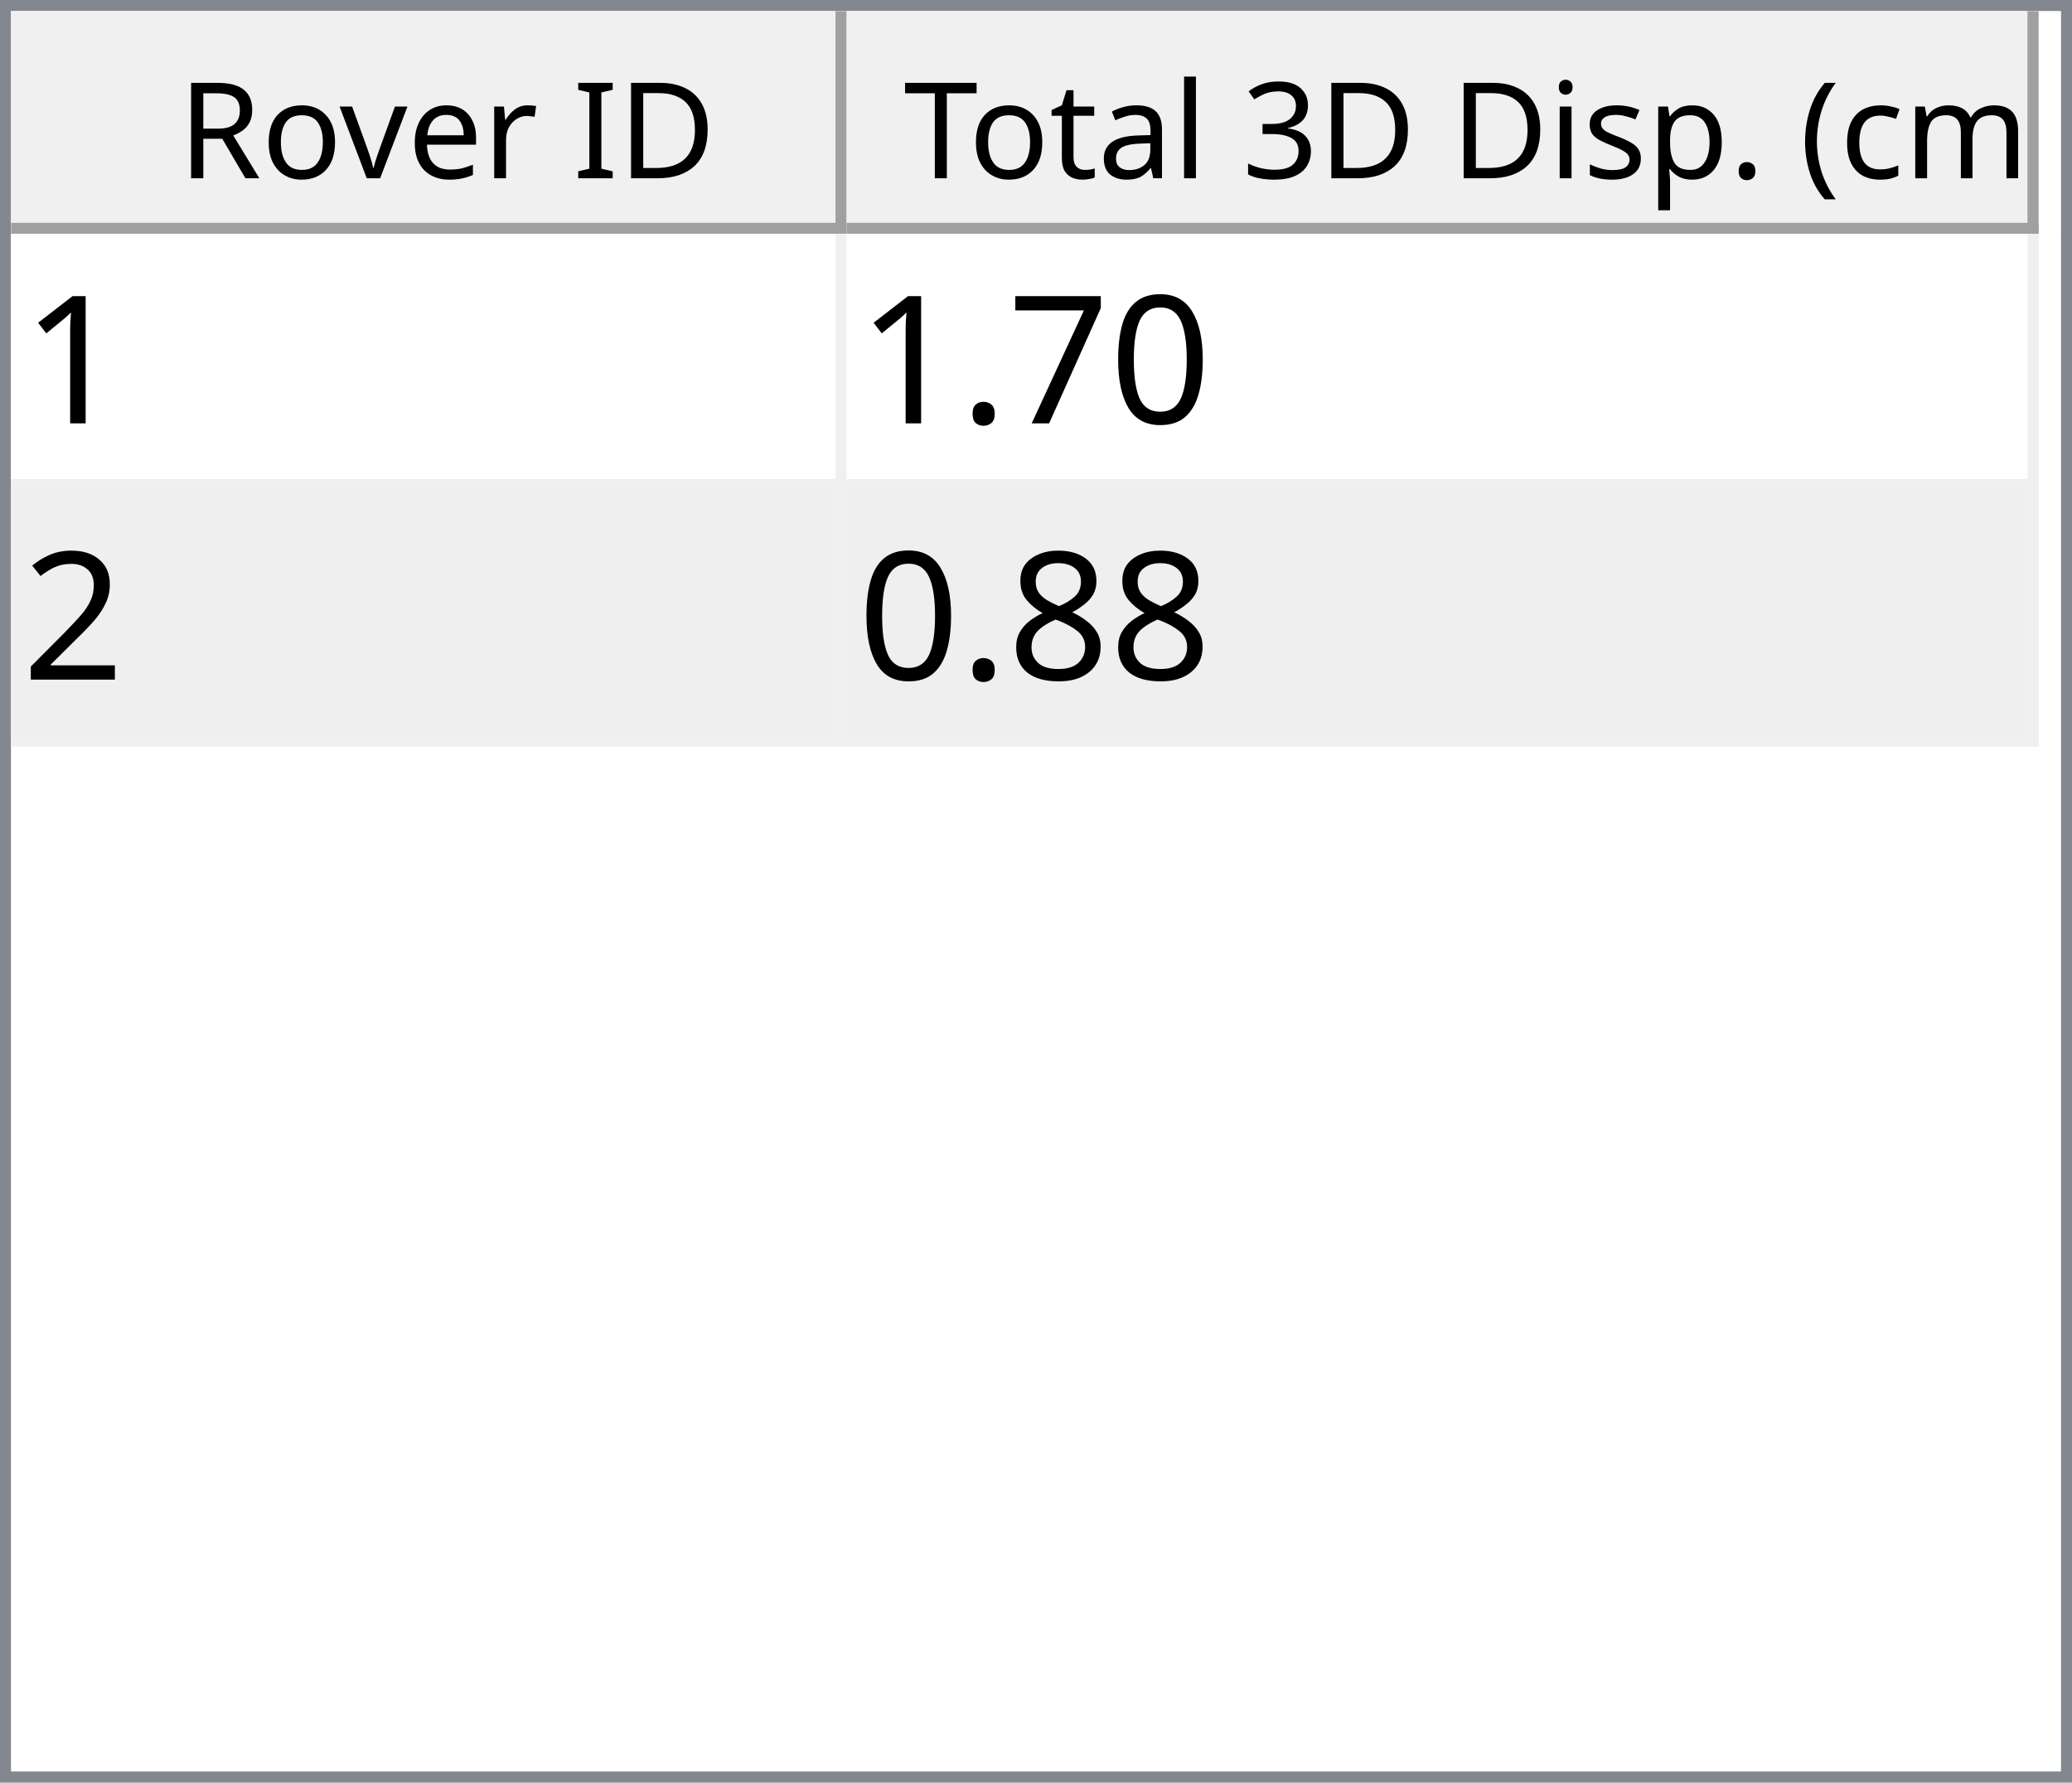
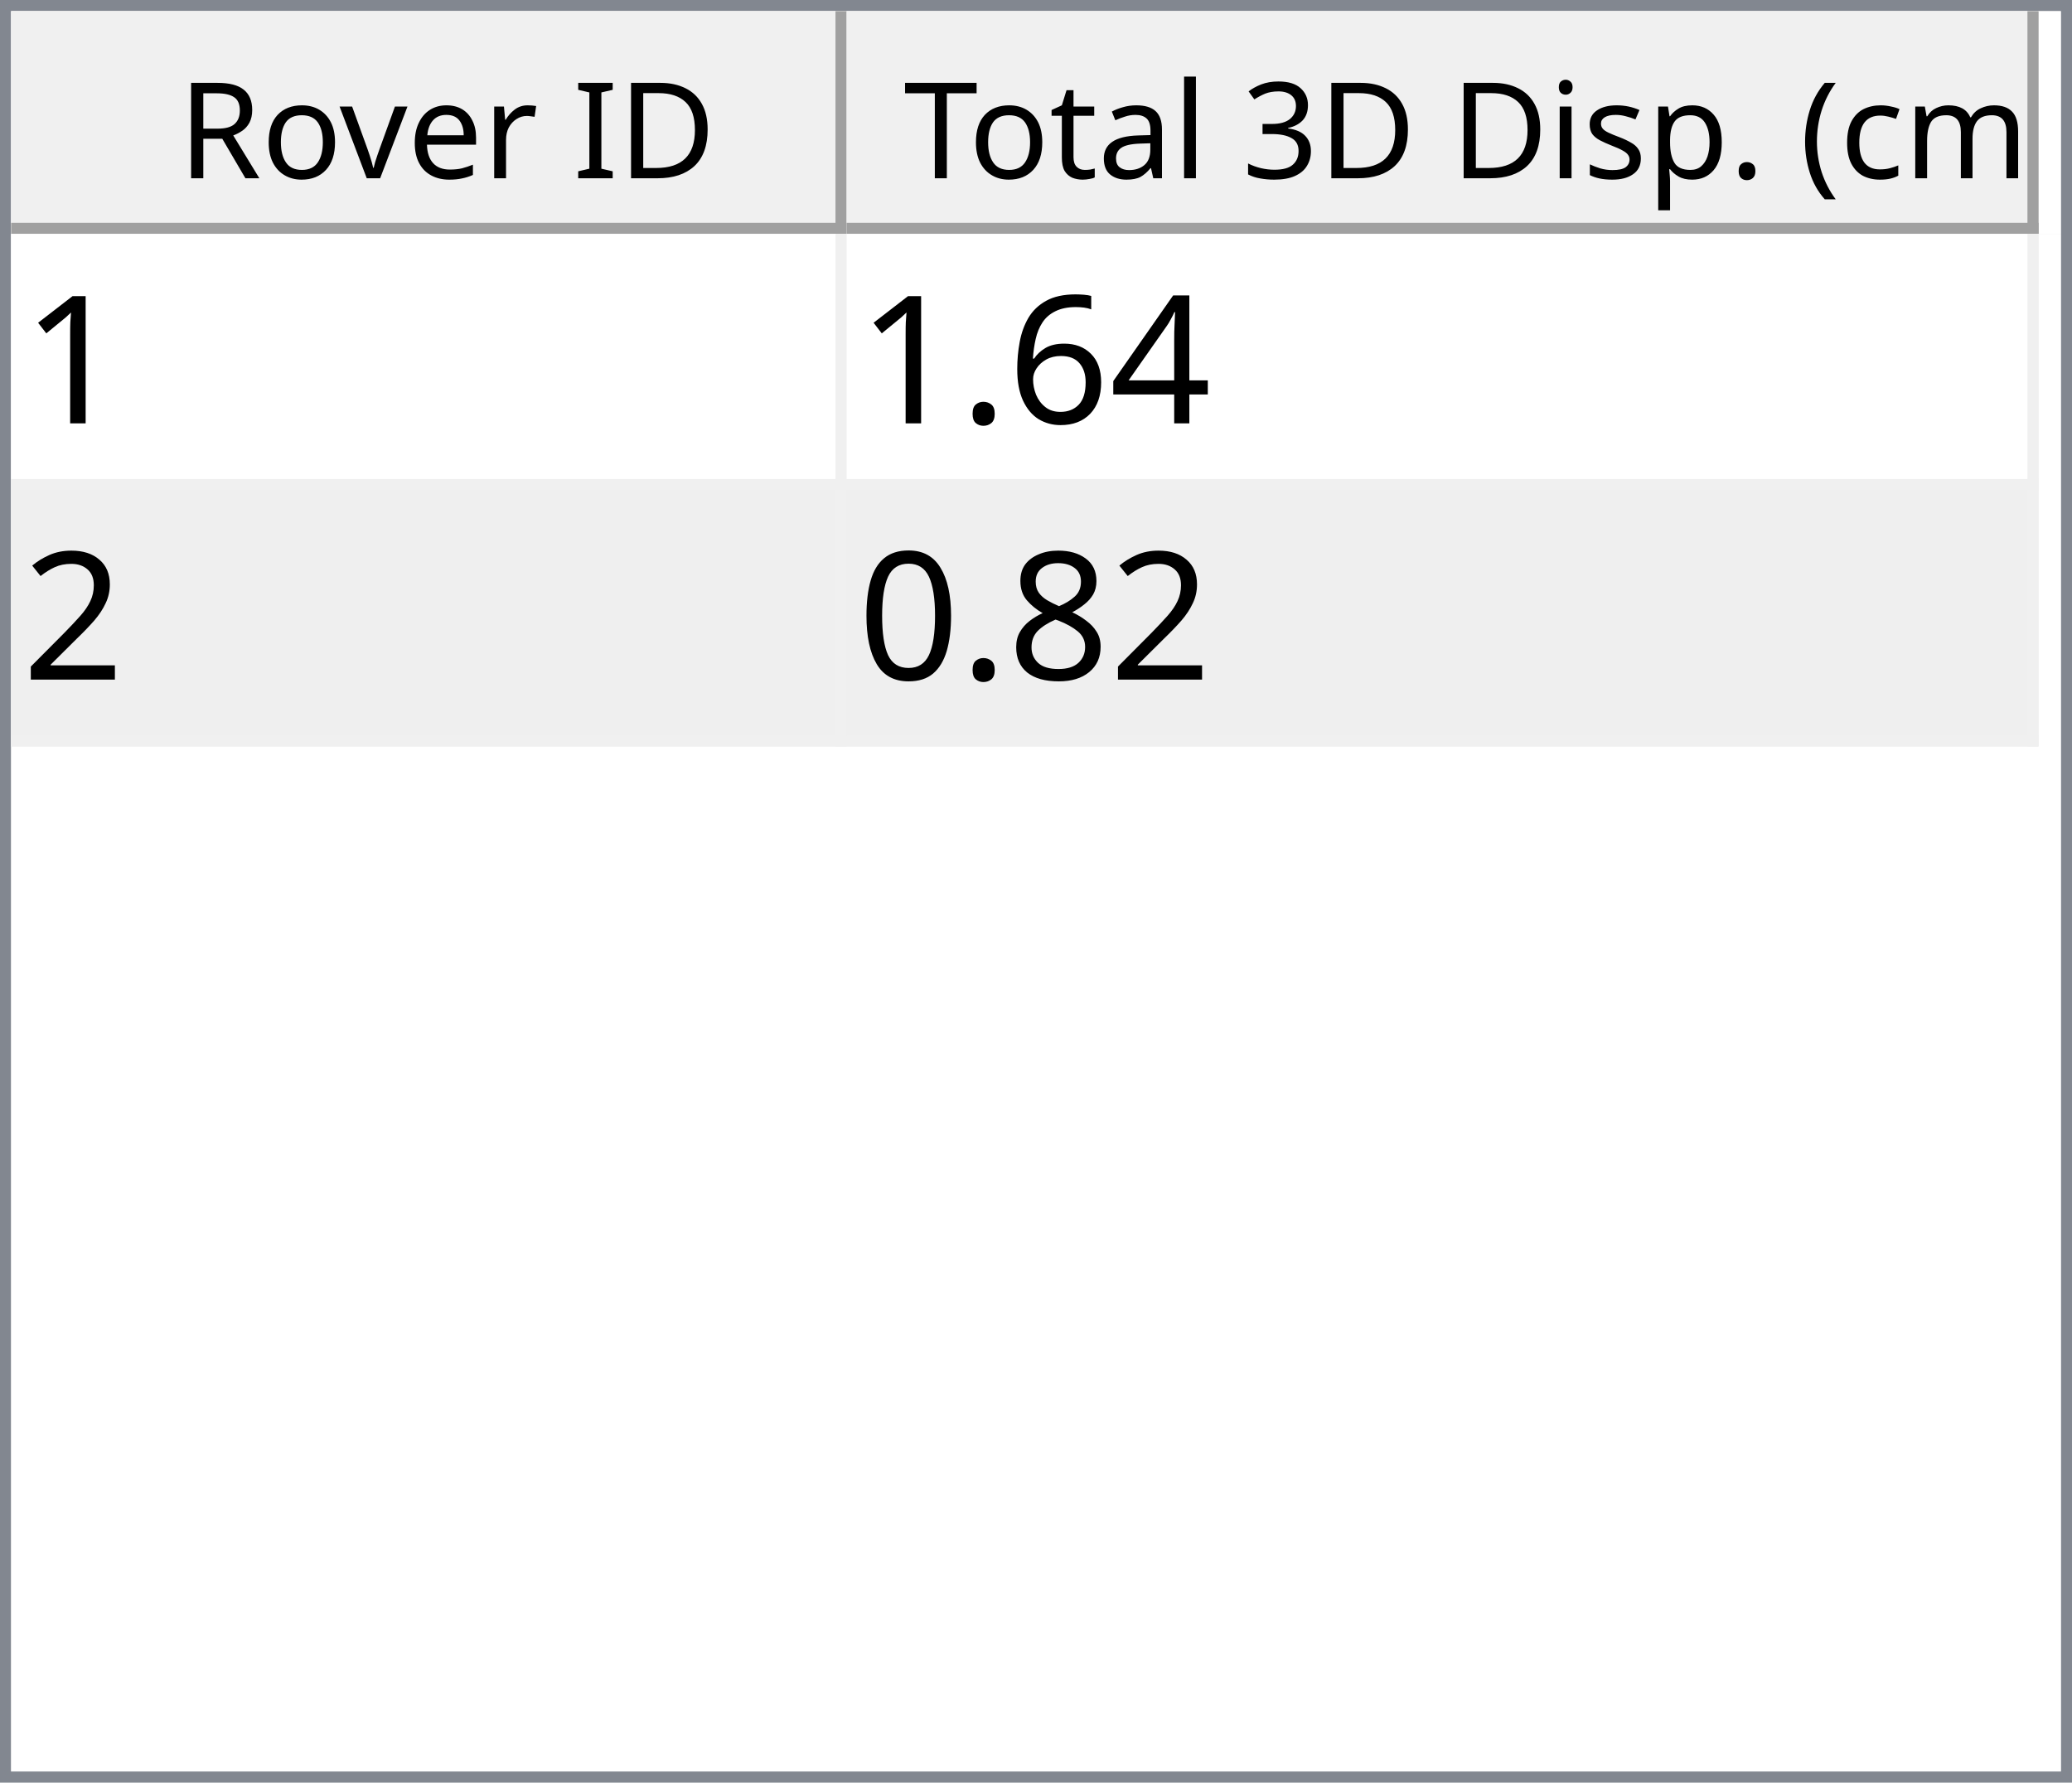
<svg xmlns="http://www.w3.org/2000/svg" style="fill-opacity:1; color-rendering:auto; color-interpolation:auto; text-rendering:auto; stroke:black; stroke-linecap:square; stroke-miterlimit:10; shape-rendering:auto; stroke-opacity:1; fill:black; stroke-dasharray:none; font-weight:normal; stroke-width:1; font-family:'Dialog'; font-style:normal; stroke-linejoin:miter; font-size:12px; stroke-dashoffset:0; image-rendering:auto;" width="186" height="160">
  <defs id="genericDefs" />
  <g>
    <defs id="defs1">
      <clipPath clipPathUnits="userSpaceOnUse" id="clipPath1">
        <path d="M0 0 L186 0 L186 160 L0 160 L0 0 Z" />
      </clipPath>
      <clipPath clipPathUnits="userSpaceOnUse" id="clipPath2">
        <path d="M0 0 L0 160 L186 160 L186 0 Z" />
      </clipPath>
      <clipPath clipPathUnits="userSpaceOnUse" id="clipPath3">
        <path d="M0 0 L0 20 L184 20 L184 0 Z" />
      </clipPath>
      <clipPath clipPathUnits="userSpaceOnUse" id="clipPath4">
        <path d="M0 0 L0 20 L75 20 L75 0 Z" />
      </clipPath>
      <clipPath clipPathUnits="userSpaceOnUse" id="clipPath5">
        <path d="M1 1 L1 19 L74 19 L74 1 Z" />
      </clipPath>
      <clipPath clipPathUnits="userSpaceOnUse" id="clipPath6">
        <path d="M0 0 L0 18 L73 18 L73 0 Z" />
      </clipPath>
      <clipPath clipPathUnits="userSpaceOnUse" id="clipPath7">
        <path d="M-0.5 -0.5 L-0.5 19.5 L74.5 19.5 L74.5 -0.5 Z" />
      </clipPath>
      <clipPath clipPathUnits="userSpaceOnUse" id="clipPath8">
        <path d="M0 0 L0 20 L107 20 L107 0 Z" />
      </clipPath>
      <clipPath clipPathUnits="userSpaceOnUse" id="clipPath9">
        <path d="M1 1 L1 19 L106 19 L106 1 Z" />
      </clipPath>
      <clipPath clipPathUnits="userSpaceOnUse" id="clipPath10">
        <path d="M0 0 L0 18 L105 18 L105 0 Z" />
      </clipPath>
      <clipPath clipPathUnits="userSpaceOnUse" id="clipPath11">
        <path d="M-0.5 -0.5 L-0.5 19.5 L106.5 19.5 L106.5 -0.5 Z" />
      </clipPath>
      <clipPath clipPathUnits="userSpaceOnUse" id="clipPath12">
        <path d="M0 0 L0 138 L184 138 L184 0 Z" />
      </clipPath>
      <clipPath clipPathUnits="userSpaceOnUse" id="clipPath13">
        <path d="M0 0 L0 46 L182 46 L182 0 Z" />
      </clipPath>
      <clipPath clipPathUnits="userSpaceOnUse" id="clipPath14">
        <path d="M-0.5 -0.5 L-0.5 45.5 L181.5 45.5 L181.5 -0.5 Z" />
      </clipPath>
      <clipPath clipPathUnits="userSpaceOnUse" id="clipPath15">
        <path d="M0 0 L0 22 L74 22 L74 0 Z" />
      </clipPath>
      <clipPath clipPathUnits="userSpaceOnUse" id="clipPath16">
        <path d="M0 0 L0 22 L106 22 L106 0 Z" />
      </clipPath>
      <font horiz-adv-x="64.551" id="font1">
        <font-face ascent="107.91" descent="25.098" units-per-em="100" style="font-style:normal; font-family:Segoe UI; font-weight:normal;" />
        <missing-glyph horiz-adv-x="64.551" d="M8.109 0 L8.109 68.266 L56.453 68.266 L56.453 0 L8.109 0 ZM15.328 7.234 L49.219 7.234 L49.219 61.031 L15.328 61.031 L15.328 7.234 Z" />
        <glyph unicode="D" horiz-adv-x="70.117" d="M9.188 0 L9.188 70.016 L28.516 70.016 Q65.531 70.016 65.531 35.891 Q65.531 19.672 55.25 9.836 Q44.969 0 27.734 0 L9.188 0 ZM17.391 62.594 L17.391 7.422 L27.828 7.422 Q41.609 7.422 49.273 14.797 Q56.938 22.172 56.938 35.688 Q56.938 62.594 28.328 62.594 L17.391 62.594 Z" />
        <glyph unicode="I" horiz-adv-x="26.611" d="M17.391 0 L9.188 0 L9.188 70.016 L17.391 70.016 L17.391 0 Z" />
        <glyph unicode=" " horiz-adv-x="27.393" d="" />
        <glyph unicode="r" horiz-adv-x="34.766" d="M34.188 41.891 Q32.078 43.5 28.125 43.5 Q23 43.5 19.555 38.672 Q16.109 33.844 16.109 25.484 L16.109 0 L8.109 0 L8.109 50 L16.109 50 L16.109 39.703 L16.312 39.703 Q18.016 44.969 21.531 47.922 Q25.047 50.875 29.391 50.875 Q32.516 50.875 34.188 50.203 L34.188 41.891 Z" />
        <glyph unicode="e" horiz-adv-x="52.295" d="M48.297 23 L12.984 23 Q13.188 14.656 17.484 10.109 Q21.781 5.562 29.297 5.562 Q37.75 5.562 44.828 11.141 L44.828 3.609 Q38.234 -1.172 27.391 -1.172 Q16.797 -1.172 10.742 5.641 Q4.688 12.453 4.688 24.812 Q4.688 36.469 11.305 43.82 Q17.922 51.172 27.734 51.172 Q37.547 51.172 42.922 44.828 Q48.297 38.484 48.297 27.203 L48.297 23 ZM40.094 29.781 Q40.047 36.719 36.75 40.578 Q33.453 44.438 27.594 44.438 Q21.922 44.438 17.969 40.383 Q14.016 36.328 13.094 29.781 L40.094 29.781 Z" />
        <glyph unicode="v" horiz-adv-x="47.9" d="M47.406 50 L27.484 0 L19.625 0 L0.688 50 L9.469 50 L22.172 13.672 Q23.578 9.672 23.922 6.688 L24.125 6.688 Q24.609 10.453 25.688 13.484 L38.969 50 L47.406 50 Z" />
        <glyph unicode="o" horiz-adv-x="58.594" d="M29 -1.172 Q17.922 -1.172 11.305 5.836 Q4.688 12.844 4.688 24.422 Q4.688 37.016 11.57 44.094 Q18.453 51.172 30.172 51.172 Q41.359 51.172 47.633 44.289 Q53.906 37.406 53.906 25.203 Q53.906 13.234 47.141 6.031 Q40.375 -1.172 29 -1.172 ZM29.594 44.438 Q21.875 44.438 17.383 39.188 Q12.891 33.938 12.891 24.703 Q12.891 15.828 17.43 10.695 Q21.969 5.562 29.594 5.562 Q37.359 5.562 41.531 10.594 Q45.703 15.625 45.703 24.906 Q45.703 34.281 41.531 39.359 Q37.359 44.438 29.594 44.438 Z" />
        <glyph unicode="R" horiz-adv-x="59.814" d="M59.375 0 L49.609 0 L37.891 19.625 Q36.281 22.359 34.766 24.289 Q33.25 26.219 31.664 27.438 Q30.078 28.656 28.25 29.219 Q26.422 29.781 24.125 29.781 L17.391 29.781 L17.391 0 L9.188 0 L9.188 70.016 L30.078 70.016 Q34.672 70.016 38.555 68.867 Q42.438 67.719 45.289 65.375 Q48.141 63.031 49.758 59.547 Q51.375 56.062 51.375 51.375 Q51.375 47.703 50.273 44.656 Q49.172 41.609 47.148 39.211 Q45.125 36.812 42.266 35.133 Q39.406 33.453 35.844 32.516 L35.844 32.328 Q37.594 31.547 38.891 30.547 Q40.188 29.547 41.359 28.18 Q42.531 26.812 43.68 25.078 Q44.828 23.344 46.234 21.047 L59.375 0 ZM17.391 62.594 L17.391 37.203 L28.516 37.203 Q31.594 37.203 34.203 38.133 Q36.812 39.062 38.719 40.797 Q40.625 42.531 41.703 45.047 Q42.781 47.562 42.781 50.688 Q42.781 56.297 39.141 59.445 Q35.5 62.594 28.609 62.594 L17.391 62.594 Z" />
        <glyph unicode=")" horiz-adv-x="30.176" d="M8.297 -15.922 L1.172 -15.922 Q16.406 2.344 16.406 26.812 Q16.406 51.469 1.078 70.016 L8.297 70.016 Q23.531 52.156 23.531 26.703 Q23.531 1.375 8.297 -15.922 Z" />
        <glyph unicode="m" horiz-adv-x="86.133" d="M79.109 0 L71.094 0 L71.094 28.719 Q71.094 37.016 68.531 40.727 Q65.969 44.438 59.906 44.438 Q54.781 44.438 51.195 39.75 Q47.609 35.062 47.609 28.516 L47.609 0 L39.594 0 L39.594 29.688 Q39.594 44.438 28.219 44.438 Q22.953 44.438 19.531 40.016 Q16.109 35.594 16.109 28.516 L16.109 0 L8.109 0 L8.109 50 L16.109 50 L16.109 42.094 L16.312 42.094 Q21.625 51.172 31.844 51.172 Q36.969 51.172 40.773 48.312 Q44.578 45.453 46 40.828 Q51.562 51.172 62.594 51.172 Q79.109 51.172 79.109 30.812 L79.109 0 Z" />
        <glyph unicode="c" horiz-adv-x="46.191" d="M42.188 2.297 Q36.422 -1.172 28.516 -1.172 Q17.828 -1.172 11.258 5.789 Q4.688 12.75 4.688 23.828 Q4.688 36.188 11.766 43.68 Q18.844 51.172 30.672 51.172 Q37.25 51.172 42.281 48.734 L42.281 40.531 Q36.719 44.438 30.375 44.438 Q22.703 44.438 17.797 38.945 Q12.891 33.453 12.891 24.516 Q12.891 15.719 17.508 10.641 Q22.125 5.562 29.891 5.562 Q36.422 5.562 42.188 9.906 L42.188 2.297 Z" />
        <glyph unicode="(" horiz-adv-x="30.176" d="M29.109 -15.922 L21.969 -15.922 Q6.844 1.375 6.844 26.703 Q6.844 52.156 21.969 70.016 L29.203 70.016 Q13.875 51.469 13.875 26.812 Q13.875 2.344 29.109 -15.922 Z" />
        <glyph unicode="." horiz-adv-x="21.68" d="M10.891 -1.078 Q8.641 -1.078 7.055 0.539 Q5.469 2.156 5.469 4.391 Q5.469 6.641 7.055 8.273 Q8.641 9.906 10.891 9.906 Q13.188 9.906 14.797 8.273 Q16.406 6.641 16.406 4.391 Q16.406 2.156 14.797 0.539 Q13.188 -1.078 10.891 -1.078 Z" />
        <glyph unicode="p" horiz-adv-x="58.789" d="M16.312 7.234 L16.109 7.234 L16.109 -23 L8.109 -23 L8.109 50 L16.109 50 L16.109 41.219 L16.312 41.219 Q22.219 51.172 33.594 51.172 Q43.266 51.172 48.688 44.461 Q54.109 37.75 54.109 26.469 Q54.109 13.922 48 6.375 Q41.891 -1.172 31.297 -1.172 Q21.578 -1.172 16.312 7.234 ZM16.109 27.391 L16.109 20.406 Q16.109 14.203 20.141 9.883 Q24.172 5.562 30.375 5.562 Q37.641 5.562 41.773 11.133 Q45.906 16.703 45.906 26.609 Q45.906 34.969 42.047 39.703 Q38.188 44.438 31.594 44.438 Q24.609 44.438 20.359 39.578 Q16.109 34.719 16.109 27.391 Z" />
        <glyph unicode="s" horiz-adv-x="42.432" d="M5.078 1.812 L5.078 10.406 Q11.625 5.562 19.484 5.562 Q30.031 5.562 30.031 12.594 Q30.031 14.594 29.125 15.992 Q28.219 17.391 26.68 18.461 Q25.141 19.531 23.07 20.383 Q21 21.234 18.609 22.172 Q15.281 23.484 12.766 24.828 Q10.25 26.172 8.57 27.859 Q6.891 29.547 6.031 31.695 Q5.172 33.844 5.172 36.719 Q5.172 40.234 6.789 42.945 Q8.406 45.656 11.086 47.484 Q13.766 49.312 17.211 50.242 Q20.656 51.172 24.312 51.172 Q30.812 51.172 35.938 48.922 L35.938 40.828 Q30.422 44.438 23.25 44.438 Q21 44.438 19.195 43.922 Q17.391 43.406 16.094 42.477 Q14.797 41.547 14.086 40.258 Q13.375 38.969 13.375 37.406 Q13.375 35.453 14.086 34.133 Q14.797 32.812 16.164 31.789 Q17.531 30.766 19.484 29.938 Q21.438 29.109 23.922 28.125 Q27.25 26.859 29.883 25.516 Q32.516 24.172 34.375 22.484 Q36.234 20.797 37.234 18.602 Q38.234 16.406 38.234 13.375 Q38.234 9.672 36.602 6.938 Q34.969 4.203 32.234 2.398 Q29.5 0.594 25.93 -0.289 Q22.359 -1.172 18.453 -1.172 Q10.75 -1.172 5.078 1.812 Z" />
        <glyph unicode="i" horiz-adv-x="24.219" d="M12.203 62.703 Q10.062 62.703 8.547 64.164 Q7.031 65.625 7.031 67.875 Q7.031 70.125 8.547 71.609 Q10.062 73.094 12.203 73.094 Q14.406 73.094 15.945 71.609 Q17.484 70.125 17.484 67.875 Q17.484 65.719 15.945 64.211 Q14.406 62.703 12.203 62.703 ZM16.109 0 L8.109 0 L8.109 50 L16.109 50 L16.109 0 Z" />
        <glyph unicode="3" horiz-adv-x="53.906" d="M46.531 19.828 Q46.531 15.094 44.75 11.211 Q42.969 7.328 39.719 4.57 Q36.469 1.812 31.93 0.297 Q27.391 -1.219 21.922 -1.219 Q11.922 -1.219 6 2.594 L6 11.188 Q13.094 5.609 22.219 5.609 Q25.875 5.609 28.828 6.539 Q31.781 7.469 33.906 9.227 Q36.031 10.984 37.18 13.477 Q38.328 15.969 38.328 19.094 Q38.328 32.812 18.797 32.812 L12.984 32.812 L12.984 39.594 L18.5 39.594 Q35.797 39.594 35.797 52.484 Q35.797 64.406 22.609 64.406 Q15.188 64.406 8.688 59.422 L8.688 67.188 Q15.375 71.188 24.609 71.188 Q29 71.188 32.57 69.969 Q36.141 68.75 38.68 66.555 Q41.219 64.359 42.609 61.281 Q44 58.203 44 54.5 Q44 40.672 30.031 36.719 L30.031 36.531 Q33.594 36.141 36.625 34.797 Q39.656 33.453 41.852 31.305 Q44.047 29.156 45.289 26.25 Q46.531 23.344 46.531 19.828 Z" />
        <glyph unicode="l" horiz-adv-x="24.219" d="M16.109 0 L8.109 0 L8.109 74.031 L16.109 74.031 L16.109 0 Z" />
        <glyph unicode="a" horiz-adv-x="50.879" d="M43.891 0 L35.891 0 L35.891 7.812 L35.688 7.812 Q30.469 -1.172 20.312 -1.172 Q12.844 -1.172 8.617 2.781 Q4.391 6.734 4.391 13.281 Q4.391 27.297 20.906 29.594 L35.891 31.688 Q35.891 44.438 25.594 44.438 Q16.547 44.438 9.281 38.281 L9.281 46.484 Q16.656 51.172 26.266 51.172 Q43.891 51.172 43.891 32.516 L43.891 0 ZM35.891 25.297 L23.828 23.641 Q18.266 22.859 15.43 20.875 Q12.594 18.891 12.594 13.875 Q12.594 10.203 15.211 7.883 Q17.828 5.562 22.172 5.562 Q28.125 5.562 32.008 9.742 Q35.891 13.922 35.891 20.312 L35.891 25.297 Z" />
        <glyph unicode="t" horiz-adv-x="33.887" d="M31.297 0.484 Q28.469 -1.078 23.828 -1.078 Q10.688 -1.078 10.688 13.578 L10.688 43.172 L2.094 43.172 L2.094 50 L10.688 50 L10.688 62.203 L18.703 64.797 L18.703 50 L31.297 50 L31.297 43.172 L18.703 43.172 L18.703 14.984 Q18.703 9.969 20.414 7.82 Q22.125 5.672 26.078 5.672 Q29.109 5.672 31.297 7.328 L31.297 0.484 Z" />
        <glyph unicode="T" horiz-adv-x="52.393" d="M50.594 62.594 L30.375 62.594 L30.375 0 L22.172 0 L22.172 62.594 L2 62.594 L2 70.016 L50.594 70.016 L50.594 62.594 Z" />
      </font>
      <font horiz-adv-x="75.0" id="font2">
        <font-face ascent="100.537" descent="21.973" units-per-em="100" style="font-style:normal; font-family:sans-serif; font-weight:normal;" />
        <missing-glyph horiz-adv-x="75.0" d="M12.5 0 L12.5 62.5 L62.5 62.5 L62.5 0 L12.5 0 ZM14.062 1.562 L60.938 1.562 L60.938 60.938 L14.062 60.938 L14.062 1.562 Z" />
        <glyph unicode="1" horiz-adv-x="55.615" d="M37.25 0 L28.469 0 L28.469 56 Q25.297 52.984 20.141 49.953 Q14.984 46.922 10.891 45.406 L10.891 53.906 Q18.266 57.375 23.781 62.305 Q29.297 67.234 31.594 71.875 L37.25 71.875 L37.25 0 Z" />
-         <glyph unicode="0" horiz-adv-x="55.615" d="M4.156 35.297 Q4.156 48 6.766 55.742 Q9.375 63.484 14.523 67.68 Q19.672 71.875 27.484 71.875 Q33.25 71.875 37.594 69.555 Q41.938 67.234 44.773 62.867 Q47.609 58.5 49.219 52.227 Q50.828 45.953 50.828 35.297 Q50.828 22.703 48.242 14.969 Q45.656 7.234 40.508 3.008 Q35.359 -1.219 27.484 -1.219 Q17.141 -1.219 11.234 6.203 Q4.156 15.141 4.156 35.297 ZM13.188 35.297 Q13.188 17.672 17.312 11.836 Q21.438 6 27.484 6 Q33.547 6 37.672 11.859 Q41.797 17.719 41.797 35.297 Q41.797 52.984 37.672 58.789 Q33.547 64.594 27.391 64.594 Q21.344 64.594 17.719 59.469 Q13.188 52.938 13.188 35.297 Z" />
-         <glyph unicode="7" horiz-adv-x="55.615" d="M4.734 62.203 L4.734 70.656 L51.078 70.656 L51.078 63.812 Q44.234 56.547 37.523 44.484 Q30.812 32.422 27.156 19.672 Q24.516 10.688 23.781 0 L14.75 0 Q14.891 8.453 18.062 20.414 Q21.234 32.375 27.172 43.484 Q33.109 54.594 39.797 62.203 L4.734 62.203 Z" />
+         <glyph unicode="4" horiz-adv-x="55.615" d="M32.328 0 L32.328 17.141 L1.266 17.141 L1.266 25.203 L33.938 71.578 L41.109 71.578 L41.109 25.203 L50.781 25.203 L50.781 17.141 L41.109 17.141 L41.109 0 L32.328 0 ZM32.328 25.203 L32.328 57.469 L9.906 25.203 L32.328 25.203 Z" />
+         <glyph unicode="6" horiz-adv-x="55.615" d="M49.75 54.047 L41.016 53.375 Q39.844 58.547 37.703 60.891 Q34.125 64.656 28.906 64.656 Q24.703 64.656 21.531 62.312 Q17.391 59.281 14.992 53.469 Q12.594 47.656 12.5 36.922 Q15.672 41.75 20.266 44.094 Q24.859 46.438 29.891 46.438 Q38.672 46.438 44.852 39.969 Q51.031 33.5 51.031 23.25 Q51.031 16.5 48.125 10.719 Q45.219 4.938 40.141 1.859 Q35.062 -1.219 28.609 -1.219 Q17.625 -1.219 10.695 6.859 Q3.766 14.938 3.766 33.5 Q3.766 54.25 11.422 63.672 Q18.109 71.875 29.438 71.875 Q37.891 71.875 43.289 67.141 Q48.688 62.406 49.75 54.047 ZM13.875 23.188 Q13.875 18.656 15.797 14.508 Q17.719 10.359 21.188 8.18 Q24.656 6 28.469 6 Q34.031 6 38.039 10.492 Q42.047 14.984 42.047 22.703 Q42.047 30.125 38.086 34.398 Q34.125 38.672 28.125 38.672 Q22.172 38.672 18.023 34.398 Q13.875 30.125 13.875 23.188 Z" />
        <glyph unicode="." horiz-adv-x="27.783" d="M9.078 0 L9.078 10.016 L19.094 10.016 L19.094 0 L9.078 0 Z" />
        <glyph unicode="2" horiz-adv-x="55.615" d="M50.344 8.453 L50.344 0 L3.031 0 Q2.938 3.172 4.047 6.109 Q5.859 10.938 9.836 15.625 Q13.812 20.312 21.344 26.469 Q33.016 36.031 37.117 41.625 Q41.219 47.219 41.219 52.203 Q41.219 57.422 37.477 61.008 Q33.734 64.594 27.734 64.594 Q21.391 64.594 17.578 60.789 Q13.766 56.984 13.719 50.25 L4.688 51.172 Q5.609 61.281 11.664 66.578 Q17.719 71.875 27.938 71.875 Q38.234 71.875 44.242 66.164 Q50.25 60.453 50.25 52 Q50.25 47.703 48.492 43.555 Q46.734 39.406 42.656 34.812 Q38.578 30.219 29.109 22.219 Q21.188 15.578 18.945 13.211 Q16.703 10.844 15.234 8.453 L50.344 8.453 Z" />
        <glyph unicode="8" horiz-adv-x="55.615" d="M17.672 38.812 Q12.203 40.828 9.57 44.539 Q6.938 48.25 6.938 53.422 Q6.938 61.234 12.555 66.555 Q18.172 71.875 27.484 71.875 Q36.859 71.875 42.578 66.43 Q48.297 60.984 48.297 53.172 Q48.297 48.188 45.68 44.508 Q43.062 40.828 37.75 38.812 Q44.344 36.672 47.781 31.883 Q51.219 27.094 51.219 20.453 Q51.219 11.281 44.727 5.031 Q38.234 -1.219 27.641 -1.219 Q17.047 -1.219 10.547 5.055 Q4.047 11.328 4.047 20.703 Q4.047 27.688 7.594 32.398 Q11.141 37.109 17.672 38.812 ZM15.922 53.719 Q15.922 48.641 19.195 45.414 Q22.469 42.188 27.688 42.188 Q32.766 42.188 36.016 45.383 Q39.266 48.578 39.266 53.219 Q39.266 58.062 35.914 61.359 Q32.562 64.656 27.594 64.656 Q22.562 64.656 19.242 61.43 Q15.922 58.203 15.922 53.719 ZM13.094 20.656 Q13.094 16.891 14.875 13.375 Q16.656 9.859 20.172 7.93 Q23.688 6 27.734 6 Q34.031 6 38.133 10.055 Q42.234 14.109 42.234 20.359 Q42.234 26.703 38.016 30.859 Q33.797 35.016 27.438 35.016 Q21.234 35.016 17.164 30.914 Q13.094 26.812 13.094 20.656 Z" />
+         <glyph unicode="0" horiz-adv-x="55.615" d="M4.156 35.297 Q4.156 48 6.766 55.742 Q9.375 63.484 14.523 67.68 Q19.672 71.875 27.484 71.875 Q33.25 71.875 37.594 69.555 Q41.938 67.234 44.773 62.867 Q47.609 58.5 49.219 52.227 Q50.828 45.953 50.828 35.297 Q50.828 22.703 48.242 14.969 Q45.656 7.234 40.508 3.008 Q35.359 -1.219 27.484 -1.219 Q17.141 -1.219 11.234 6.203 Q4.156 15.141 4.156 35.297 ZM13.188 35.297 Q13.188 17.672 17.312 11.836 Q21.438 6 27.484 6 Q33.547 6 37.672 11.859 Q41.797 17.719 41.797 35.297 Q41.797 52.984 37.672 58.789 Q33.547 64.594 27.391 64.594 Q21.344 64.594 17.719 59.469 Q13.188 52.938 13.188 35.297 Z" />
      </font>
    </defs>
    <g style="fill:white; stroke:white;">
      <rect x="0" y="0" width="186" style="clip-path:url(#clipPath1); stroke:none;" height="160" />
    </g>
    <g style="fill:white; text-rendering:optimizeSpeed; color-rendering:optimizeSpeed; image-rendering:optimizeSpeed; shape-rendering:crispEdges; stroke:white; color-interpolation:sRGB;">
      <rect x="0" width="186" height="160" y="0" style="stroke:none;" />
      <path style="stroke:none;" d="M0 160 L186 160 L186 0 L0 0 Z" />
    </g>
    <g style="fill:rgb(240,240,240); font-family:'Segoe UI'; stroke:rgb(240,240,240);">
      <rect x="0" y="0" width="186" style="clip-path:url(#clipPath2); stroke:none;" height="160" />
    </g>
    <g style="fill:rgb(130,135,144); font-family:'Segoe UI'; stroke:rgb(130,135,144);">
      <path d="M0 0 L186 0 L186 160 L0 160 L0 0 ZM1 1 L185 1 L185 159 L1 159 L1 1 Z" style="fill-rule:evenodd; clip-path:url(#clipPath2); stroke:none;" />
    </g>
    <g style="fill:white; font-family:'Segoe UI'; stroke:white;" transform="translate(1,1)">
      <rect x="0" y="0" width="184" style="clip-path:url(#clipPath3); stroke:none;" height="20" />
    </g>
    <g style="fill:rgb(240,240,240); font-family:'Segoe UI'; stroke:rgb(240,240,240);" transform="translate(1,1)">
      <rect x="0" y="0" width="75" style="clip-path:url(#clipPath4); stroke:none;" height="20" />
    </g>
    <g style="font-family:'Segoe UI';" transform="translate(2,2)">
      <text x="14" xml:space="preserve" y="14" style="clip-path:url(#clipPath6); stroke:none;">Rover ID</text>
    </g>
    <g style="fill:rgb(160,160,160); font-family:'Segoe UI'; stroke:rgb(160,160,160); stroke-linejoin:bevel;" transform="translate(1.5,1.5)">
      <line x1="74" x2="74" y1="0" style="fill:none; clip-path:url(#clipPath7);" y2="19" />
    </g>
    <g style="fill:rgb(160,160,160); font-family:'Segoe UI'; stroke:rgb(160,160,160); stroke-linejoin:bevel;" transform="matrix(1,0,0,1,1,1) translate(0.5,0.5)">
      <line x1="0" x2="74" y1="19" style="fill:none; clip-path:url(#clipPath7);" y2="19" />
    </g>
    <g style="fill:rgb(240,240,240); font-family:'Segoe UI'; stroke:rgb(240,240,240);" transform="translate(76,1)">
      <rect x="0" y="0" width="107" style="clip-path:url(#clipPath8); stroke:none;" height="20" />
    </g>
    <g style="font-family:'Segoe UI';" transform="translate(77,2)">
      <text x="1" xml:space="preserve" y="14" style="clip-path:url(#clipPath10); stroke:none;"> Total 3D Disp. (cm)</text>
    </g>
    <g style="fill:rgb(160,160,160); font-family:'Segoe UI'; stroke:rgb(160,160,160); stroke-linejoin:bevel;" transform="translate(76.5,1.5)">
      <line x1="106" x2="106" y1="0" style="fill:none; clip-path:url(#clipPath11);" y2="19" />
    </g>
    <g style="fill:rgb(160,160,160); font-family:'Segoe UI'; stroke:rgb(160,160,160); stroke-linejoin:bevel;" transform="matrix(1,0,0,1,76,1) translate(0.5,0.5)">
      <line x1="0" x2="106" y1="19" style="fill:none; clip-path:url(#clipPath11);" y2="19" />
    </g>
    <g style="fill:white; font-family:'Segoe UI'; stroke:white;" transform="translate(1,21)">
      <rect x="0" y="0" width="184" style="clip-path:url(#clipPath12); stroke:none;" height="138" />
    </g>
    <g style="fill:rgb(240,240,240); font-size:16px; font-family:sans-serif; stroke:rgb(240,240,240);" transform="translate(1,21)">
      <rect x="0" y="0" width="182" style="clip-path:url(#clipPath13); stroke:none;" height="46" />
      <line transform="translate(0.5,0.5)" x1="0" x2="181" y1="22" style="clip-path:url(#clipPath14); fill:none; stroke-linejoin:bevel;" y2="22" />
    </g>
    <g transform="matrix(1,0,0,1,1,21) translate(0.5,0.5)" style="fill:rgb(240,240,240); font-size:16px; font-family:sans-serif; stroke:rgb(240,240,240); stroke-linejoin:bevel;">
      <line x1="0" x2="181" y1="45" style="fill:none; clip-path:url(#clipPath14);" y2="45" />
    </g>
    <g transform="matrix(1,0,0,1,1,21) translate(0.5,0.5)" style="fill:rgb(240,240,240); font-size:16px; font-family:sans-serif; stroke:rgb(240,240,240); stroke-linejoin:bevel;">
      <line x1="74" x2="74" y1="0" style="fill:none; clip-path:url(#clipPath14);" y2="45" />
    </g>
    <g transform="matrix(1,0,0,1,1,21) translate(0.5,0.5)" style="fill:rgb(240,240,240); font-size:16px; font-family:sans-serif; stroke:rgb(240,240,240); stroke-linejoin:bevel;">
      <line x1="181" x2="181" y1="0" style="fill:none; clip-path:url(#clipPath14);" y2="45" />
    </g>
    <g style="fill:white; font-size:16px; font-family:sans-serif; stroke:white;" transform="matrix(1,0,0,1,1,21)">
      <rect x="0" y="0" width="74" style="clip-path:url(#clipPath15); stroke:none;" height="22" />
      <text x="1" y="17" style="fill:black; clip-path:url(#clipPath15); stroke:none;" xml:space="preserve">1</text>
    </g>
    <g style="fill:white; font-size:16px; font-family:sans-serif; stroke:white;" transform="matrix(1,0,0,1,1,21) translate(75,0)">
      <rect x="0" y="0" width="106" style="clip-path:url(#clipPath16); stroke:none;" height="22" />
-       <text x="1" y="17" style="fill:black; clip-path:url(#clipPath16); stroke:none;" xml:space="preserve">1.70</text>
+       <text x="1" y="17" style="fill:black; clip-path:url(#clipPath16); stroke:none;" xml:space="preserve">1.64</text>
    </g>
    <g style="fill:rgb(239,239,239); font-size:16px; font-family:sans-serif; stroke:rgb(239,239,239);" transform="matrix(1,0,0,1,1,21) translate(0,23)">
      <rect x="0" y="0" width="74" style="clip-path:url(#clipPath15); stroke:none;" height="22" />
      <text x="1" y="17" style="fill:black; clip-path:url(#clipPath15); stroke:none;" xml:space="preserve">2</text>
    </g>
    <g style="fill:rgb(239,239,239); font-size:16px; font-family:sans-serif; stroke:rgb(239,239,239);" transform="matrix(1,0,0,1,1,21) translate(75,23)">
      <rect x="0" y="0" width="106" style="clip-path:url(#clipPath16); stroke:none;" height="22" />
-       <text x="1" y="17" style="fill:black; clip-path:url(#clipPath16); stroke:none;" xml:space="preserve">0.88</text>
+       <text x="1" y="17" style="fill:black; clip-path:url(#clipPath16); stroke:none;" xml:space="preserve">0.82</text>
    </g>
  </g>
</svg>
